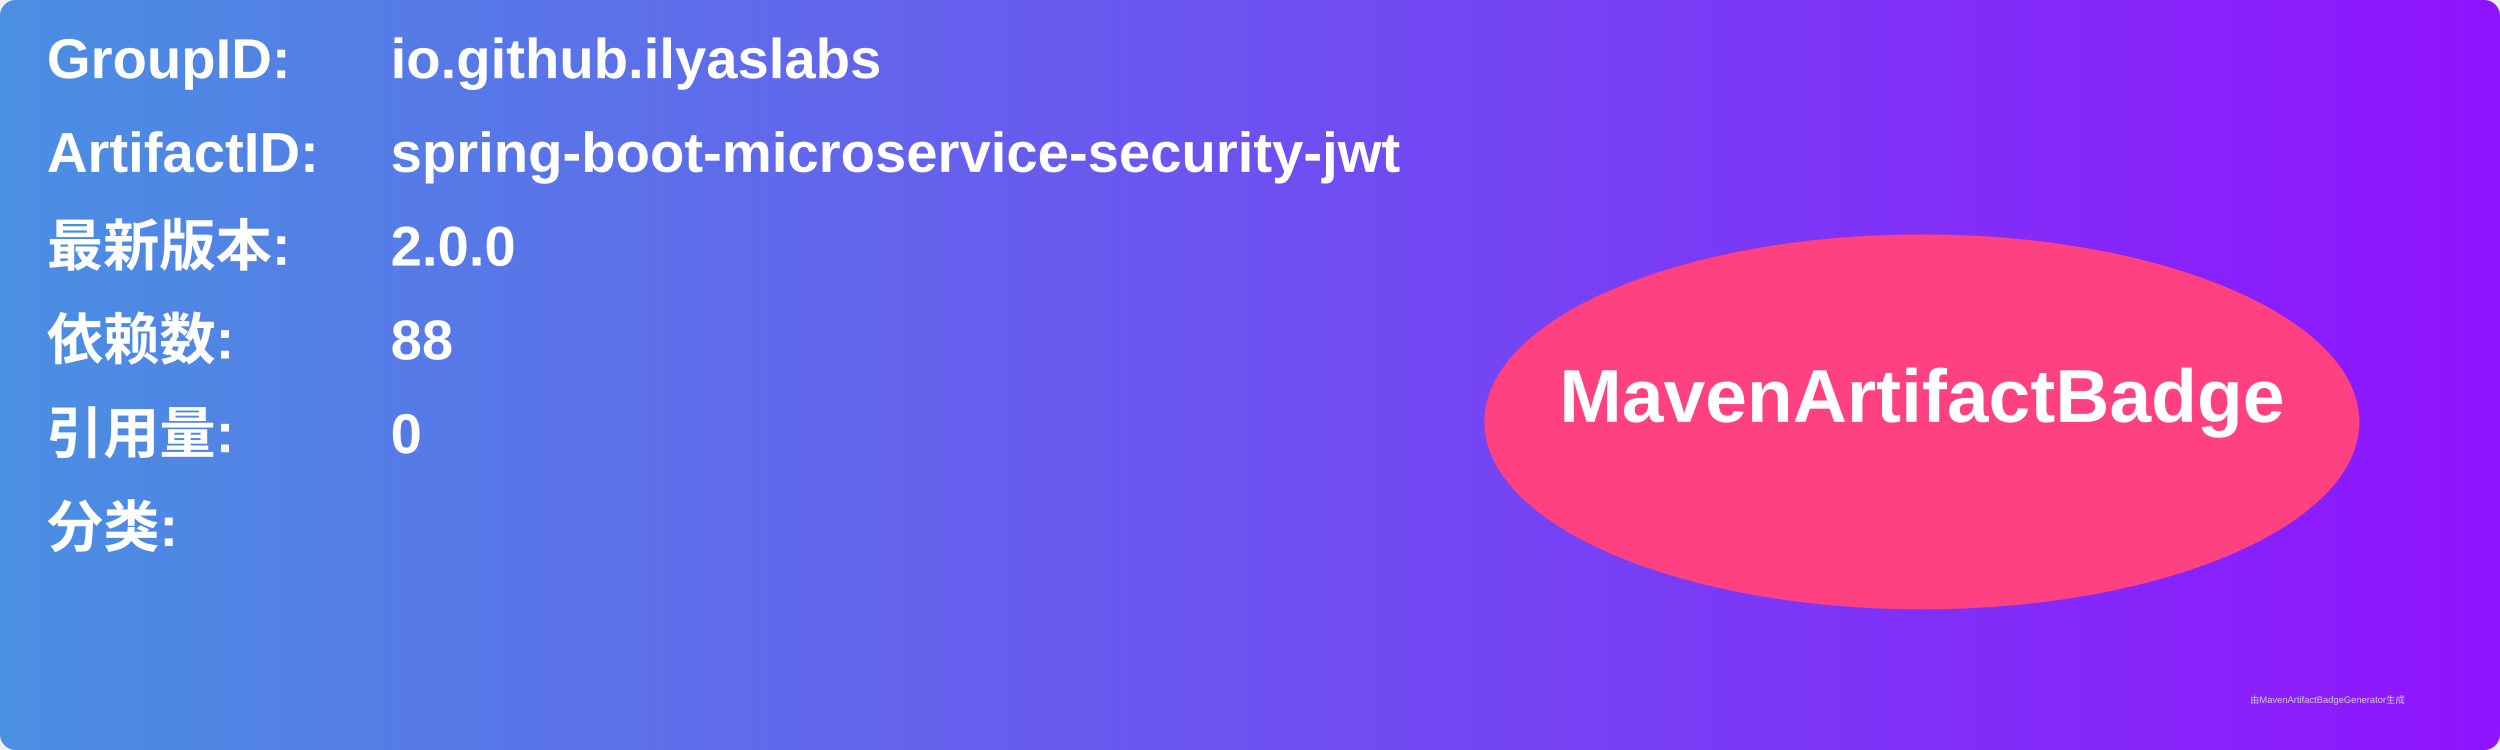
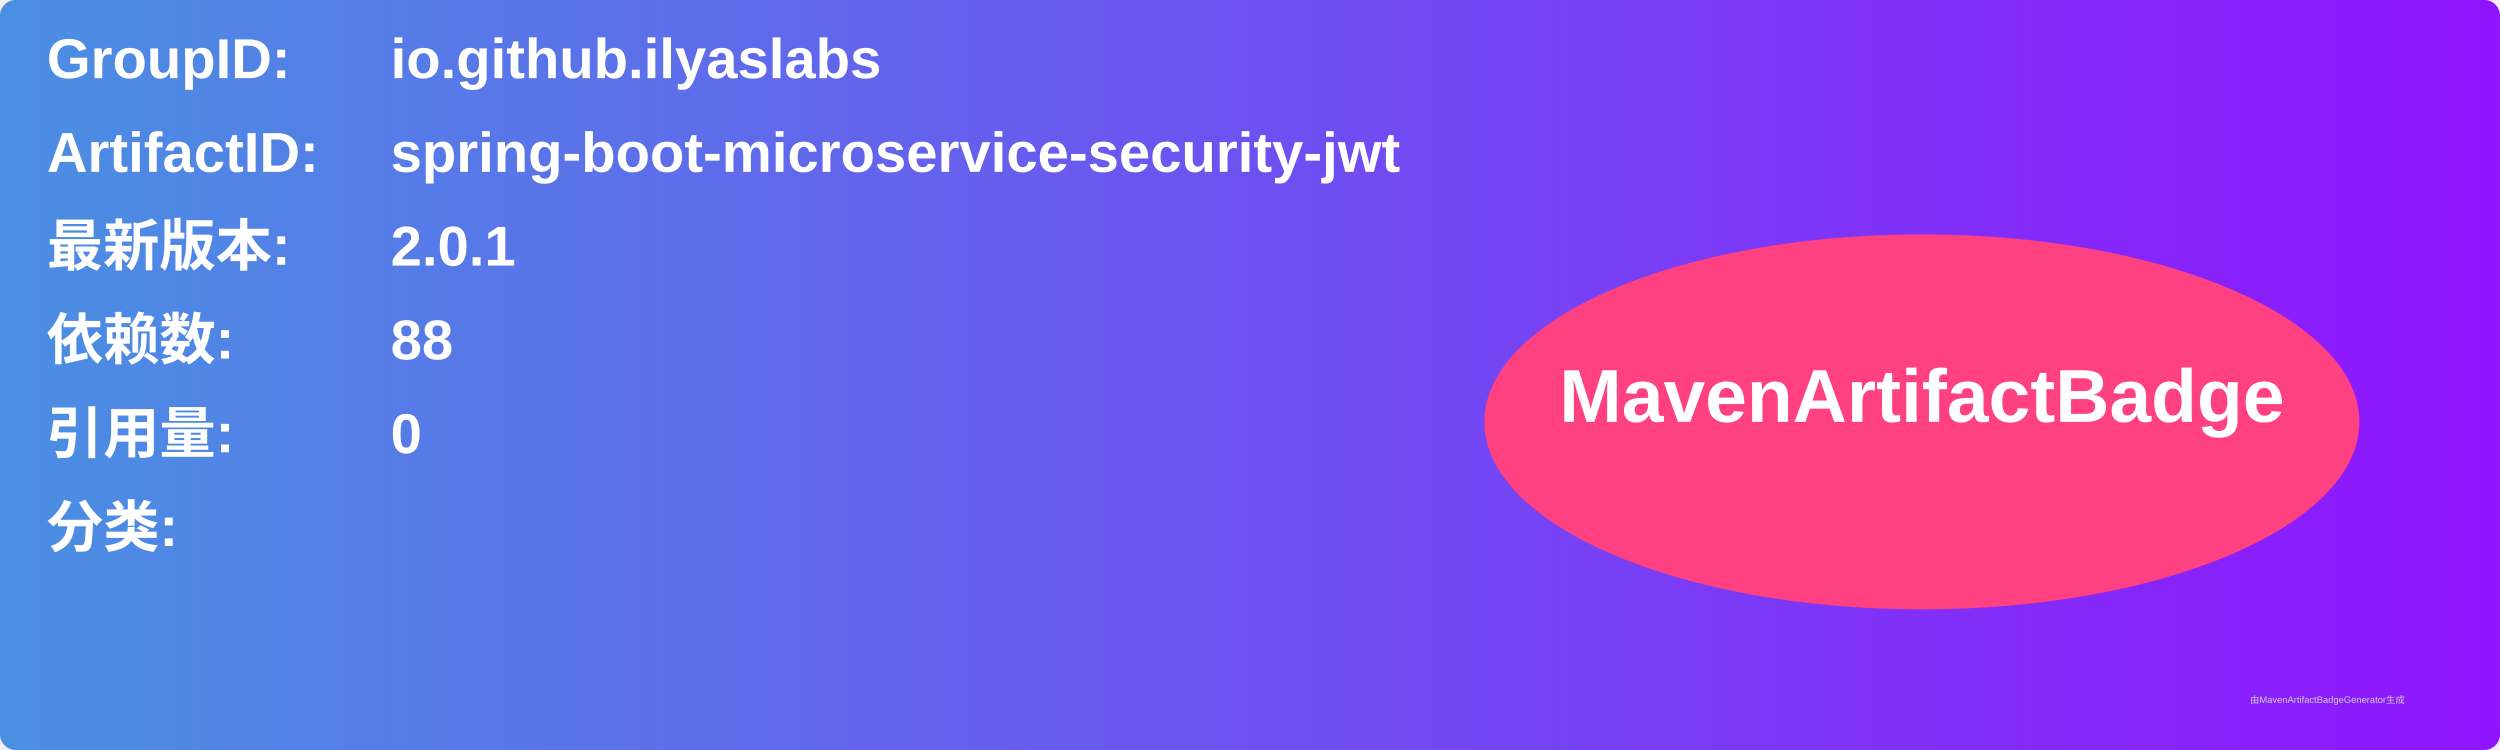
<svg xmlns="http://www.w3.org/2000/svg" width="800" height="240" viewBox="0 0 800 240">
  <linearGradient id="grad" x1="0%" y1="0%" x2="100%" y2="0%">
    <stop offset="0%" stop-color="#4a90e2" />
    <stop offset="100%" stop-color="#9013fe" />
  </linearGradient>
  <rect width="100%" height="100%" rx="5" ry="5" fill="url(#grad)" />
  <g transform="translate(15, 15)">
    <text x="0" y="10" font-family="Arial" font-size="18" fill="white" font-weight="bold" width="260">GroupID:</text>
    <text x="110" y="10" font-family="Arial" font-size="18" fill="white" font-weight="bold" width="460">io.github.ilyaslabs</text>
    <text x="0" y="40" font-family="Arial" font-size="18" fill="white" font-weight="bold" width="260">ArtifactID:</text>
    <text x="110" y="40" font-family="Arial" font-size="18" fill="white" font-weight="bold" width="460">spring-boot-microservice-security-jwt</text>
    <text x="0" y="70" font-family="Arial" font-size="18" fill="white" font-weight="bold">最新版本:</text>
    <text x="110" y="70" font-family="Arial" font-size="18" fill="white" font-weight="bold">
-       <tspan font-weight="bold">2.0.0</tspan>
+       <tspan font-weight="bold">2.0.1</tspan>
    </text>
    <text x="0" y="100" font-family="Arial" font-size="18" fill="white" font-weight="bold">依赖数: </text>
    <text x="110" y="100" font-family="Arial" font-size="18" fill="white">
      <tspan font-weight="bold">88</tspan>
    </text>
    <text x="0" y="130" font-family="Arial" font-size="18" fill="white" font-weight="bold">引用量: </text>
    <text x="110" y="130" font-family="Arial" font-size="18" fill="white">
      <tspan font-weight="bold">0</tspan>
    </text>
    <text x="0" y="160" font-family="Arial" font-size="18" fill="white" font-weight="bold">分类:</text>
    <text x="10" y="190" font-family="Arial" font-size="10" fill="white">
      <tspan font-weight="bold" />
    </text>
    <ellipse cx="600" cy="120" rx="140" ry="60" fill="#ff4081" />
    <text x="600" y="120" text-anchor="middle" font-family="Arial" font-size="24" fill="white" font-weight="bold">MavenArtifactBadge</text>
  </g>
  <text x="720" y="225" font-family="Arial" font-size="3" fill="#d0d0d0">由MavenArtifactBadgeGenerator生成</text>
</svg>
